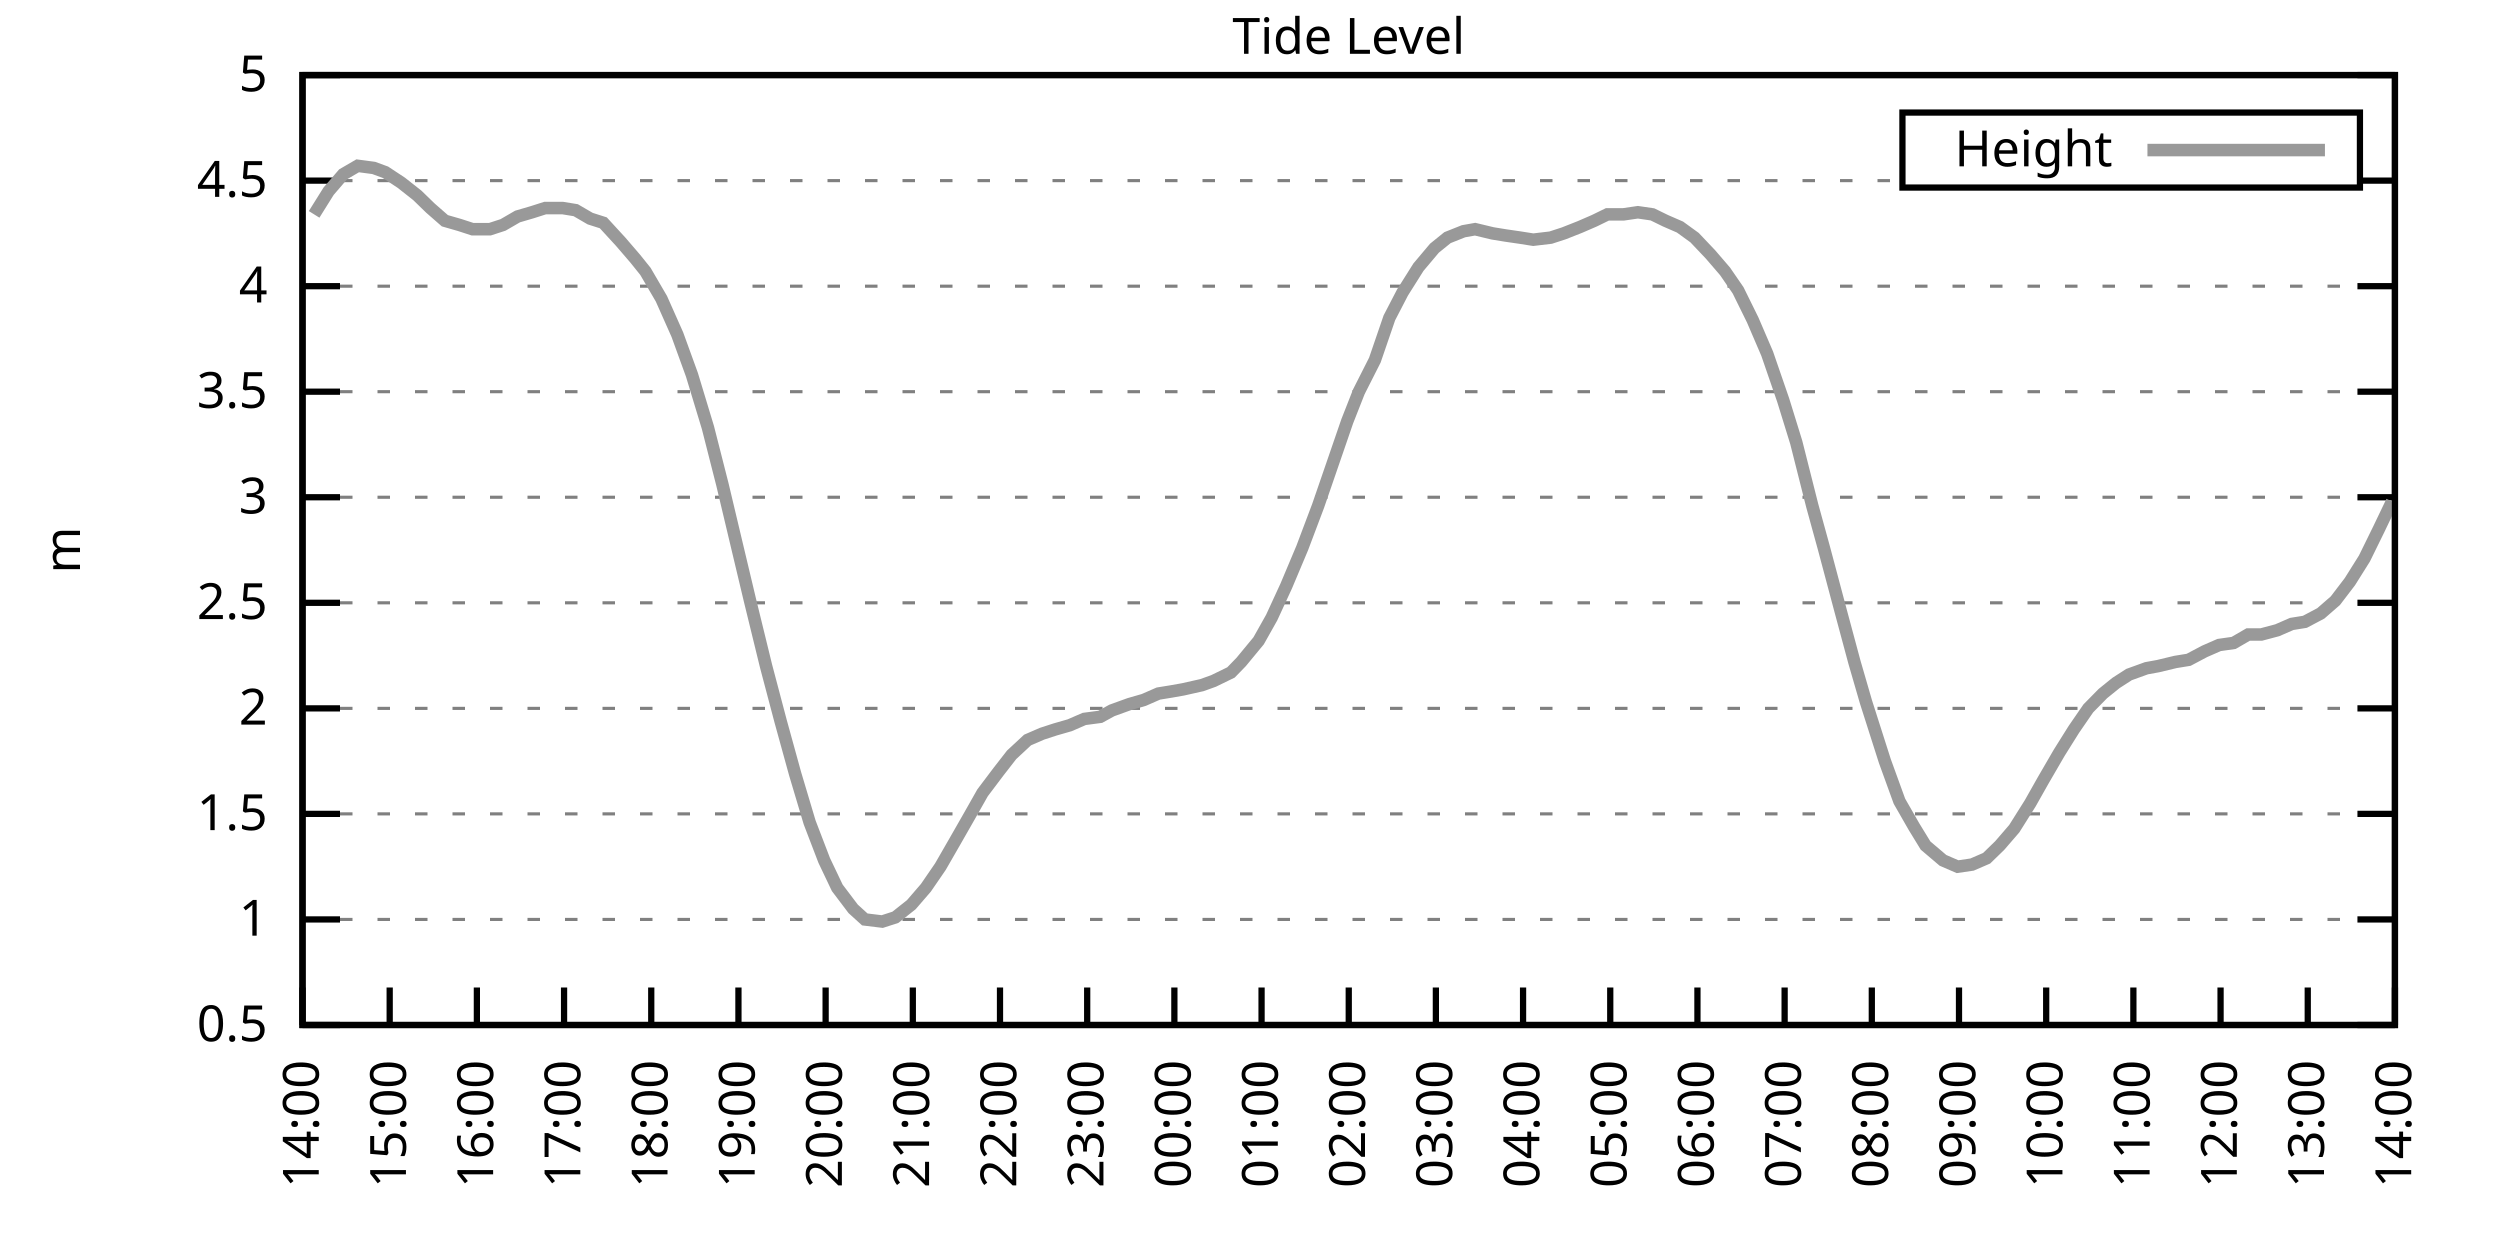
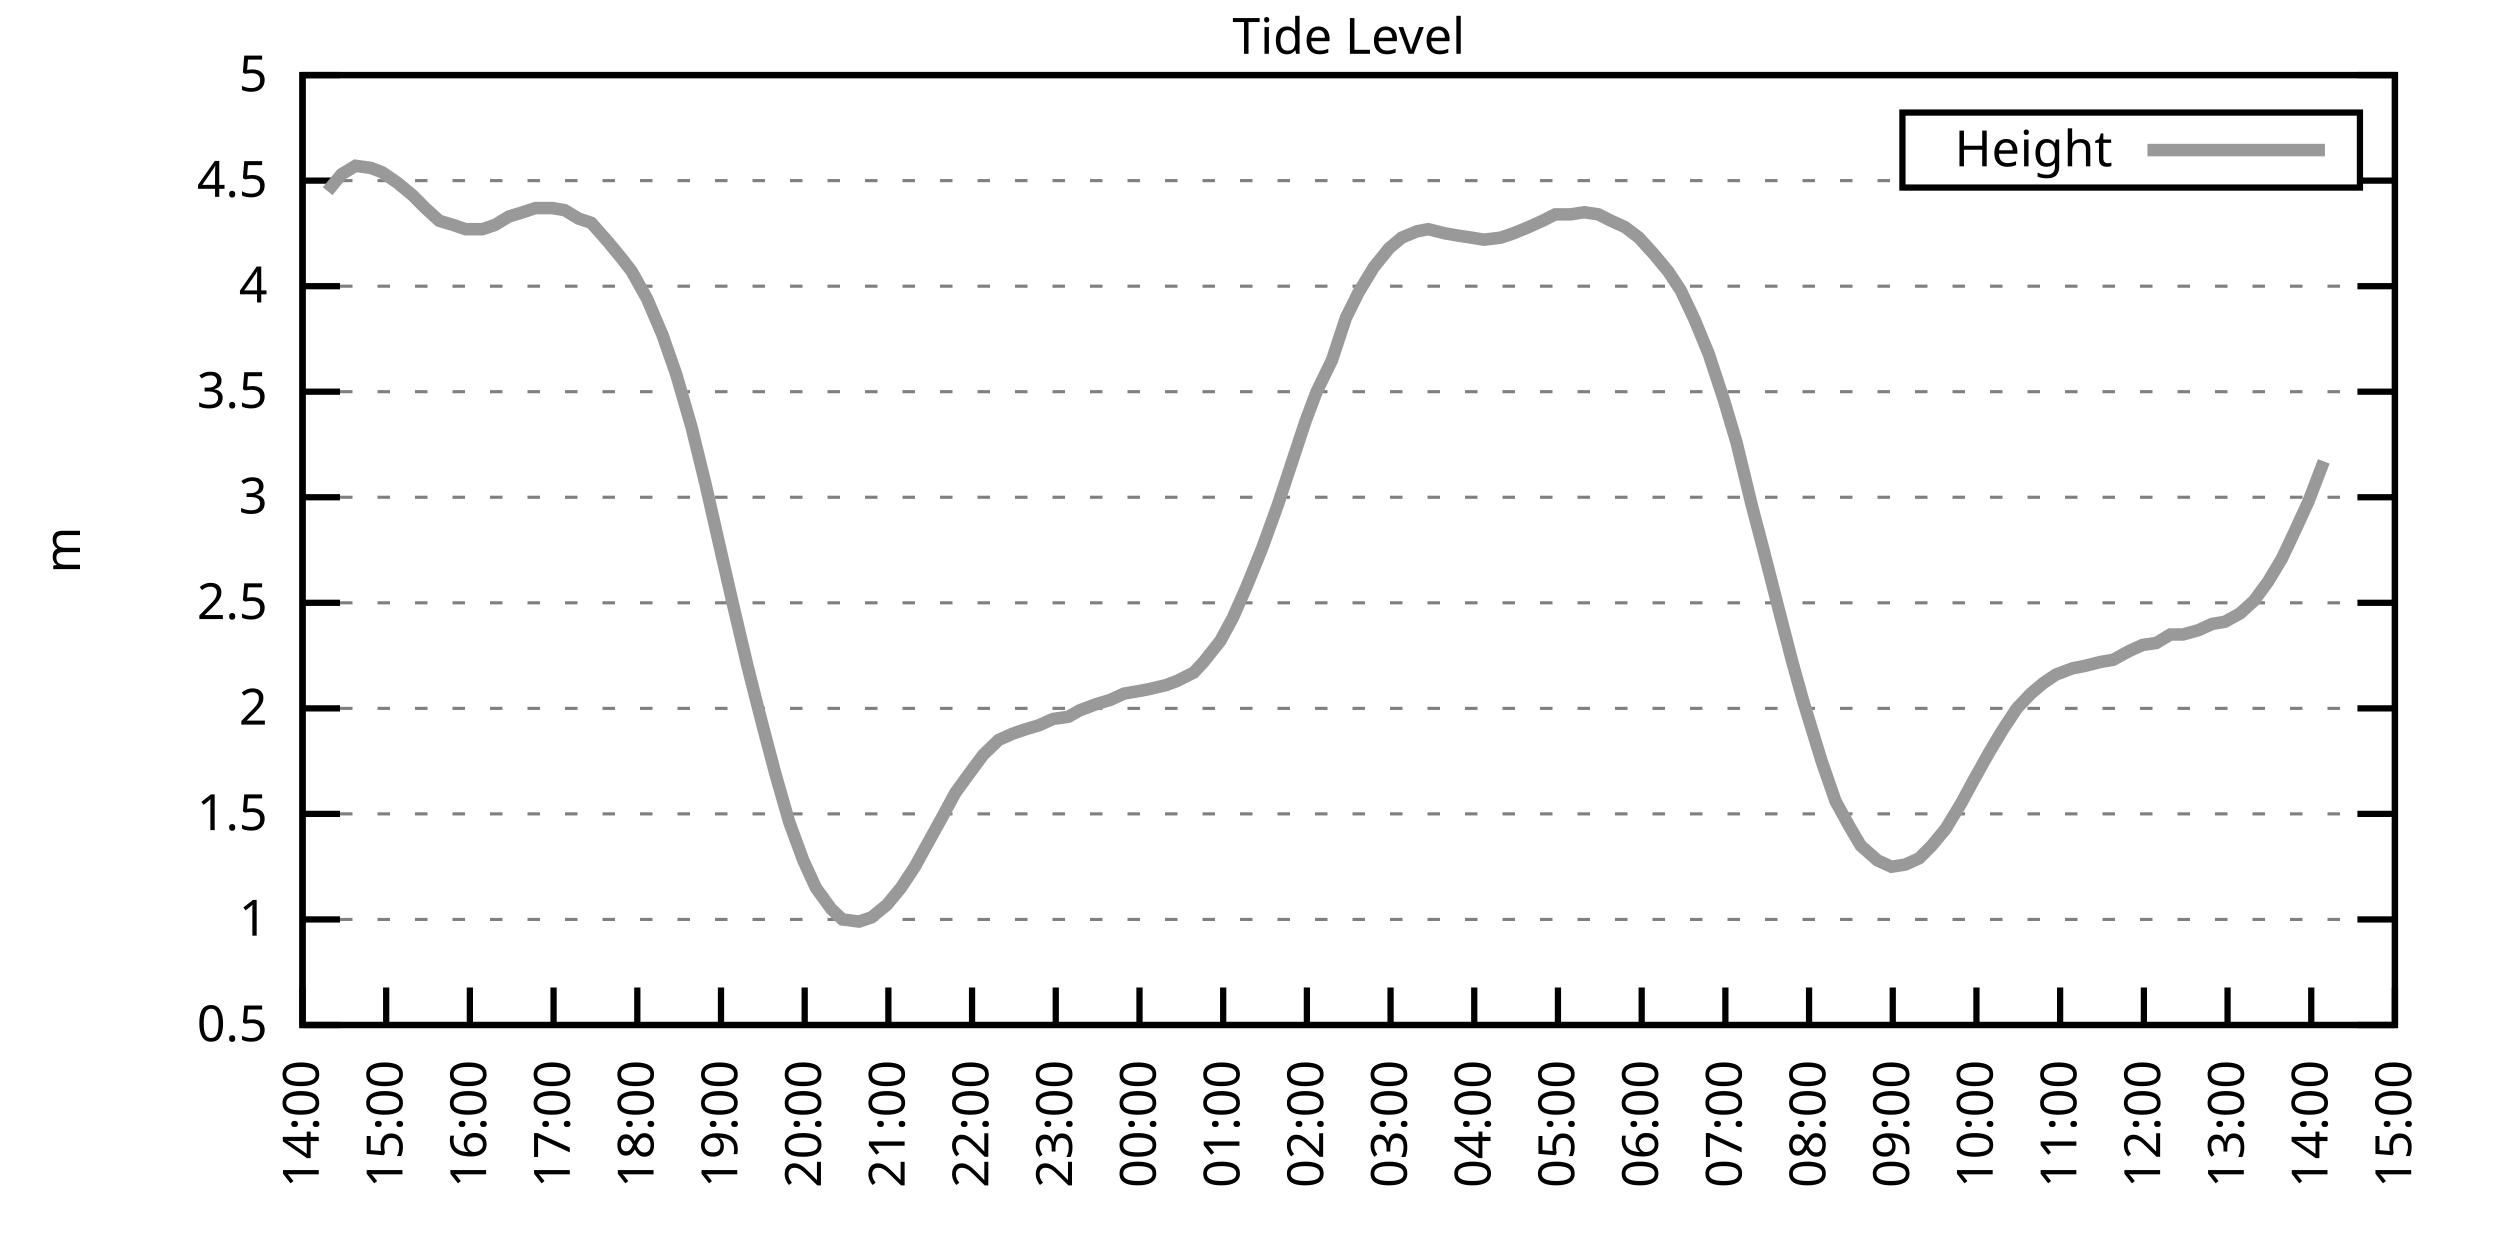
<svg xmlns="http://www.w3.org/2000/svg" xmlns:xlink="http://www.w3.org/1999/xlink" width="400" height="200" viewBox="0 0 400 200">
  <g id="gnuplot_canvas">
    <rect x="0" y="0" width="400" height="200" fill="none" />
    <defs>
      <circle id="gpDot" r="0.5" stroke-width="0.5" stroke="currentColor" />
      <path id="gpPt0" stroke-width="0.333" stroke="currentColor" d="M-1,0 h2 M0,-1 v2" />
      <path id="gpPt1" stroke-width="0.333" stroke="currentColor" d="M-1,-1 L1,1 M1,-1 L-1,1" />
      <path id="gpPt2" stroke-width="0.333" stroke="currentColor" d="M-1,0 L1,0 M0,-1 L0,1 M-1,-1 L1,1 M-1,1 L1,-1" />
      <rect id="gpPt3" stroke-width="0.333" stroke="currentColor" x="-1" y="-1" width="2" height="2" />
      <rect id="gpPt4" stroke-width="0.333" stroke="currentColor" fill="currentColor" x="-1" y="-1" width="2" height="2" />
      <circle id="gpPt5" stroke-width="0.333" stroke="currentColor" cx="0" cy="0" r="1" />
      <use xlink:href="#gpPt5" id="gpPt6" fill="currentColor" stroke="none" />
      <path id="gpPt7" stroke-width="0.333" stroke="currentColor" d="M0,-1.33 L-1.33,0.67 L1.33,0.67 z" />
      <use xlink:href="#gpPt7" id="gpPt8" fill="currentColor" stroke="none" />
      <use xlink:href="#gpPt7" id="gpPt9" stroke="currentColor" transform="rotate(180)" />
      <use xlink:href="#gpPt9" id="gpPt10" fill="currentColor" stroke="none" />
      <use xlink:href="#gpPt3" id="gpPt11" stroke="currentColor" transform="rotate(45)" />
      <use xlink:href="#gpPt11" id="gpPt12" fill="currentColor" stroke="none" />
      <path id="gpPt13" stroke-width="0.333" stroke="currentColor" d="M0,1.330 L1.265,0.411 L0.782,-1.067 L-0.782,-1.076 L-1.265,0.411 z" />
      <use xlink:href="#gpPt13" id="gpPt14" fill="currentColor" stroke="none" />
      <filter id="textbox" filterUnits="objectBoundingBox" x="0" y="0" height="1" width="1">
        <feFlood flood-color="white" flood-opacity="1" result="bgnd" />
        <feComposite in="SourceGraphic" in2="bgnd" operator="atop" />
      </filter>
      <filter id="greybox" filterUnits="objectBoundingBox" x="0" y="0" height="1" width="1">
        <feFlood flood-color="lightgrey" flood-opacity="1" result="grey" />
        <feComposite in="SourceGraphic" in2="grey" operator="atop" />
      </filter>
    </defs>
    <g fill="none" color="white" stroke="currentColor" stroke-width="1.00" stroke-linecap="butt" stroke-linejoin="miter">
</g>
    <g fill="none" color="black" stroke="currentColor" stroke-width="1.00" stroke-linecap="butt" stroke-linejoin="miter">
      <g stroke="none" shape-rendering="crispEdges">
        <polygon fill="rgb(255, 255, 255)" points="48.40,164.00 383.18,164.00 383.18,12.02 48.40,12.02 " />
      </g>
    </g>
    <g fill="none" color="black" stroke="currentColor" stroke-width="1.00" stroke-linecap="butt" stroke-linejoin="miter">
</g>
    <g fill="none" color="black" stroke="black" stroke-width="0.50" stroke-linecap="butt" stroke-linejoin="miter">
</g>
    <g fill="none" color="gray" stroke="currentColor" stroke-width="0.50" stroke-linecap="butt" stroke-linejoin="miter">
      <path stroke="gray" stroke-dasharray="2,4" class="gridline" d="M48.40,164.00 L383.19,164.00  " />
    </g>
    <g fill="none" color="gray" stroke="gray" stroke-width="1.00" stroke-linecap="butt" stroke-linejoin="miter">
</g>
    <g fill="none" color="black" stroke="currentColor" stroke-width="1.00" stroke-linecap="butt" stroke-linejoin="miter">
      <path stroke="black" d="M48.40,164.00 L54.40,164.00 M383.19,164.00 L377.19,164.00  " />
      <g transform="translate(42.80,166.60)" stroke="none" fill="black" font-family="Sans" font-size="8.00" text-anchor="end">
        <text>
          <tspan font-family="Sans"> 0.5</tspan>
        </text>
      </g>
    </g>
    <g fill="none" color="black" stroke="currentColor" stroke-width="1.00" stroke-linecap="butt" stroke-linejoin="miter">
</g>
    <g fill="none" color="black" stroke="black" stroke-width="0.50" stroke-linecap="butt" stroke-linejoin="miter">
</g>
    <g fill="none" color="gray" stroke="currentColor" stroke-width="0.50" stroke-linecap="butt" stroke-linejoin="miter">
      <path stroke="gray" stroke-dasharray="2,4" class="gridline" d="M48.40,147.11 L383.19,147.11  " />
    </g>
    <g fill="none" color="gray" stroke="gray" stroke-width="1.00" stroke-linecap="butt" stroke-linejoin="miter">
</g>
    <g fill="none" color="black" stroke="currentColor" stroke-width="1.00" stroke-linecap="butt" stroke-linejoin="miter">
      <path stroke="black" d="M48.40,147.11 L54.40,147.11 M383.19,147.11 L377.19,147.11  " />
      <g transform="translate(42.80,149.71)" stroke="none" fill="black" font-family="Sans" font-size="8.00" text-anchor="end">
        <text>
          <tspan font-family="Sans"> 1</tspan>
        </text>
      </g>
    </g>
    <g fill="none" color="black" stroke="currentColor" stroke-width="1.00" stroke-linecap="butt" stroke-linejoin="miter">
</g>
    <g fill="none" color="black" stroke="black" stroke-width="0.50" stroke-linecap="butt" stroke-linejoin="miter">
</g>
    <g fill="none" color="gray" stroke="currentColor" stroke-width="0.50" stroke-linecap="butt" stroke-linejoin="miter">
      <path stroke="gray" stroke-dasharray="2,4" class="gridline" d="M48.40,130.22 L383.19,130.22  " />
    </g>
    <g fill="none" color="gray" stroke="gray" stroke-width="1.00" stroke-linecap="butt" stroke-linejoin="miter">
</g>
    <g fill="none" color="black" stroke="currentColor" stroke-width="1.00" stroke-linecap="butt" stroke-linejoin="miter">
      <path stroke="black" d="M48.40,130.22 L54.40,130.22 M383.19,130.22 L377.19,130.22  " />
      <g transform="translate(42.80,132.82)" stroke="none" fill="black" font-family="Sans" font-size="8.00" text-anchor="end">
        <text>
          <tspan font-family="Sans"> 1.5</tspan>
        </text>
      </g>
    </g>
    <g fill="none" color="black" stroke="currentColor" stroke-width="1.00" stroke-linecap="butt" stroke-linejoin="miter">
</g>
    <g fill="none" color="black" stroke="black" stroke-width="0.50" stroke-linecap="butt" stroke-linejoin="miter">
</g>
    <g fill="none" color="gray" stroke="currentColor" stroke-width="0.50" stroke-linecap="butt" stroke-linejoin="miter">
      <path stroke="gray" stroke-dasharray="2,4" class="gridline" d="M48.40,113.34 L383.19,113.34  " />
    </g>
    <g fill="none" color="gray" stroke="gray" stroke-width="1.00" stroke-linecap="butt" stroke-linejoin="miter">
</g>
    <g fill="none" color="black" stroke="currentColor" stroke-width="1.00" stroke-linecap="butt" stroke-linejoin="miter">
      <path stroke="black" d="M48.40,113.34 L54.40,113.34 M383.19,113.34 L377.19,113.34  " />
      <g transform="translate(42.80,115.94)" stroke="none" fill="black" font-family="Sans" font-size="8.00" text-anchor="end">
        <text>
          <tspan font-family="Sans"> 2</tspan>
        </text>
      </g>
    </g>
    <g fill="none" color="black" stroke="currentColor" stroke-width="1.00" stroke-linecap="butt" stroke-linejoin="miter">
</g>
    <g fill="none" color="black" stroke="black" stroke-width="0.50" stroke-linecap="butt" stroke-linejoin="miter">
</g>
    <g fill="none" color="gray" stroke="currentColor" stroke-width="0.50" stroke-linecap="butt" stroke-linejoin="miter">
      <path stroke="gray" stroke-dasharray="2,4" class="gridline" d="M48.40,96.45 L383.19,96.45  " />
    </g>
    <g fill="none" color="gray" stroke="gray" stroke-width="1.00" stroke-linecap="butt" stroke-linejoin="miter">
</g>
    <g fill="none" color="black" stroke="currentColor" stroke-width="1.00" stroke-linecap="butt" stroke-linejoin="miter">
      <path stroke="black" d="M48.40,96.45 L54.40,96.45 M383.19,96.45 L377.19,96.45  " />
      <g transform="translate(42.80,99.05)" stroke="none" fill="black" font-family="Sans" font-size="8.00" text-anchor="end">
        <text>
          <tspan font-family="Sans"> 2.5</tspan>
        </text>
      </g>
    </g>
    <g fill="none" color="black" stroke="currentColor" stroke-width="1.00" stroke-linecap="butt" stroke-linejoin="miter">
</g>
    <g fill="none" color="black" stroke="black" stroke-width="0.50" stroke-linecap="butt" stroke-linejoin="miter">
</g>
    <g fill="none" color="gray" stroke="currentColor" stroke-width="0.50" stroke-linecap="butt" stroke-linejoin="miter">
      <path stroke="gray" stroke-dasharray="2,4" class="gridline" d="M48.40,79.56 L383.19,79.56  " />
    </g>
    <g fill="none" color="gray" stroke="gray" stroke-width="1.00" stroke-linecap="butt" stroke-linejoin="miter">
</g>
    <g fill="none" color="black" stroke="currentColor" stroke-width="1.00" stroke-linecap="butt" stroke-linejoin="miter">
      <path stroke="black" d="M48.40,79.56 L54.40,79.56 M383.19,79.56 L377.19,79.56  " />
      <g transform="translate(42.80,82.16)" stroke="none" fill="black" font-family="Sans" font-size="8.00" text-anchor="end">
        <text>
          <tspan font-family="Sans"> 3</tspan>
        </text>
      </g>
    </g>
    <g fill="none" color="black" stroke="currentColor" stroke-width="1.00" stroke-linecap="butt" stroke-linejoin="miter">
</g>
    <g fill="none" color="black" stroke="black" stroke-width="0.50" stroke-linecap="butt" stroke-linejoin="miter">
</g>
    <g fill="none" color="gray" stroke="currentColor" stroke-width="0.50" stroke-linecap="butt" stroke-linejoin="miter">
      <path stroke="gray" stroke-dasharray="2,4" class="gridline" d="M48.40,62.67 L383.19,62.67  " />
    </g>
    <g fill="none" color="gray" stroke="gray" stroke-width="1.00" stroke-linecap="butt" stroke-linejoin="miter">
</g>
    <g fill="none" color="black" stroke="currentColor" stroke-width="1.00" stroke-linecap="butt" stroke-linejoin="miter">
      <path stroke="black" d="M48.40,62.67 L54.40,62.67 M383.19,62.67 L377.19,62.67  " />
      <g transform="translate(42.80,65.27)" stroke="none" fill="black" font-family="Sans" font-size="8.00" text-anchor="end">
        <text>
          <tspan font-family="Sans"> 3.5</tspan>
        </text>
      </g>
    </g>
    <g fill="none" color="black" stroke="currentColor" stroke-width="1.00" stroke-linecap="butt" stroke-linejoin="miter">
</g>
    <g fill="none" color="black" stroke="black" stroke-width="0.50" stroke-linecap="butt" stroke-linejoin="miter">
</g>
    <g fill="none" color="gray" stroke="currentColor" stroke-width="0.50" stroke-linecap="butt" stroke-linejoin="miter">
      <path stroke="gray" stroke-dasharray="2,4" class="gridline" d="M48.40,45.79 L383.19,45.79  " />
    </g>
    <g fill="none" color="gray" stroke="gray" stroke-width="1.00" stroke-linecap="butt" stroke-linejoin="miter">
</g>
    <g fill="none" color="black" stroke="currentColor" stroke-width="1.00" stroke-linecap="butt" stroke-linejoin="miter">
      <path stroke="black" d="M48.40,45.79 L54.40,45.79 M383.19,45.79 L377.19,45.79  " />
      <g transform="translate(42.80,48.39)" stroke="none" fill="black" font-family="Sans" font-size="8.00" text-anchor="end">
        <text>
          <tspan font-family="Sans"> 4</tspan>
        </text>
      </g>
    </g>
    <g fill="none" color="black" stroke="currentColor" stroke-width="1.00" stroke-linecap="butt" stroke-linejoin="miter">
</g>
    <g fill="none" color="black" stroke="black" stroke-width="0.50" stroke-linecap="butt" stroke-linejoin="miter">
</g>
    <g fill="none" color="gray" stroke="currentColor" stroke-width="0.50" stroke-linecap="butt" stroke-linejoin="miter">
      <path stroke="gray" stroke-dasharray="2,4" class="gridline" d="M48.40,28.90 L304.39,28.90 M377.59,28.90 L383.19,28.90  " />
    </g>
    <g fill="none" color="gray" stroke="gray" stroke-width="1.00" stroke-linecap="butt" stroke-linejoin="miter">
</g>
    <g fill="none" color="black" stroke="currentColor" stroke-width="1.00" stroke-linecap="butt" stroke-linejoin="miter">
      <path stroke="black" d="M48.40,28.90 L54.40,28.90 M383.19,28.90 L377.19,28.90  " />
      <g transform="translate(42.80,31.50)" stroke="none" fill="black" font-family="Sans" font-size="8.00" text-anchor="end">
        <text>
          <tspan font-family="Sans"> 4.5</tspan>
        </text>
      </g>
    </g>
    <g fill="none" color="black" stroke="currentColor" stroke-width="1.00" stroke-linecap="butt" stroke-linejoin="miter">
</g>
    <g fill="none" color="black" stroke="black" stroke-width="0.50" stroke-linecap="butt" stroke-linejoin="miter">
</g>
    <g fill="none" color="gray" stroke="currentColor" stroke-width="0.50" stroke-linecap="butt" stroke-linejoin="miter">
      <path stroke="gray" stroke-dasharray="2,4" class="gridline" d="M48.40,12.01 L383.19,12.01  " />
    </g>
    <g fill="none" color="gray" stroke="gray" stroke-width="1.00" stroke-linecap="butt" stroke-linejoin="miter">
</g>
    <g fill="none" color="black" stroke="currentColor" stroke-width="1.00" stroke-linecap="butt" stroke-linejoin="miter">
      <path stroke="black" d="M48.40,12.01 L54.40,12.01 M383.19,12.01 L377.19,12.01  " />
      <g transform="translate(42.80,14.61)" stroke="none" fill="black" font-family="Sans" font-size="8.00" text-anchor="end">
        <text>
          <tspan font-family="Sans"> 5</tspan>
        </text>
      </g>
    </g>
    <g fill="none" color="black" stroke="currentColor" stroke-width="1.00" stroke-linecap="butt" stroke-linejoin="miter">
      <path stroke="black" d="M48.40,164.00 L48.40,158.00  " />
      <g transform="translate(51.00,169.60) rotate(270.00)" stroke="none" fill="black" font-family="Sans" font-size="8.00" text-anchor="end">
        <text>
          <tspan font-family="Sans">14:00</tspan>
        </text>
      </g>
    </g>
    <g fill="none" color="black" stroke="currentColor" stroke-width="1.00" stroke-linecap="butt" stroke-linejoin="miter">
-       <path stroke="black" d="M62.35,164.00 L62.35,158.00  " />
-       <g transform="translate(64.95,169.60) rotate(270.00)" stroke="none" fill="black" font-family="Sans" font-size="8.00" text-anchor="end">
+       <path stroke="black" d="M61.79,164.00 L61.79,158.00  " />
+       <g transform="translate(64.39,169.60) rotate(270.00)" stroke="none" fill="black" font-family="Sans" font-size="8.00" text-anchor="end">
        <text>
          <tspan font-family="Sans">15:00</tspan>
        </text>
      </g>
    </g>
    <g fill="none" color="black" stroke="currentColor" stroke-width="1.00" stroke-linecap="butt" stroke-linejoin="miter">
-       <path stroke="black" d="M76.30,164.00 L76.30,158.00  " />
-       <g transform="translate(78.90,169.60) rotate(270.00)" stroke="none" fill="black" font-family="Sans" font-size="8.00" text-anchor="end">
+       <path stroke="black" d="M75.18,164.00 L75.18,158.00  " />
+       <g transform="translate(77.78,169.60) rotate(270.00)" stroke="none" fill="black" font-family="Sans" font-size="8.00" text-anchor="end">
        <text>
          <tspan font-family="Sans">16:00</tspan>
        </text>
      </g>
    </g>
    <g fill="none" color="black" stroke="currentColor" stroke-width="1.00" stroke-linecap="butt" stroke-linejoin="miter">
-       <path stroke="black" d="M90.25,164.00 L90.25,158.00  " />
-       <g transform="translate(92.85,169.60) rotate(270.00)" stroke="none" fill="black" font-family="Sans" font-size="8.00" text-anchor="end">
+       <path stroke="black" d="M88.57,164.00 L88.57,158.00  " />
+       <g transform="translate(91.17,169.60) rotate(270.00)" stroke="none" fill="black" font-family="Sans" font-size="8.00" text-anchor="end">
        <text>
          <tspan font-family="Sans">17:00</tspan>
        </text>
      </g>
    </g>
    <g fill="none" color="black" stroke="currentColor" stroke-width="1.00" stroke-linecap="butt" stroke-linejoin="miter">
-       <path stroke="black" d="M104.20,164.00 L104.20,158.00  " />
-       <g transform="translate(106.80,169.60) rotate(270.00)" stroke="none" fill="black" font-family="Sans" font-size="8.00" text-anchor="end">
+       <path stroke="black" d="M101.97,164.00 L101.97,158.00  " />
+       <g transform="translate(104.57,169.60) rotate(270.00)" stroke="none" fill="black" font-family="Sans" font-size="8.00" text-anchor="end">
        <text>
          <tspan font-family="Sans">18:00</tspan>
        </text>
      </g>
    </g>
    <g fill="none" color="black" stroke="currentColor" stroke-width="1.00" stroke-linecap="butt" stroke-linejoin="miter">
-       <path stroke="black" d="M118.15,164.00 L118.15,158.00  " />
-       <g transform="translate(120.75,169.60) rotate(270.00)" stroke="none" fill="black" font-family="Sans" font-size="8.00" text-anchor="end">
+       <path stroke="black" d="M115.36,164.00 L115.36,158.00  " />
+       <g transform="translate(117.96,169.60) rotate(270.00)" stroke="none" fill="black" font-family="Sans" font-size="8.00" text-anchor="end">
        <text>
          <tspan font-family="Sans">19:00</tspan>
        </text>
      </g>
    </g>
    <g fill="none" color="black" stroke="currentColor" stroke-width="1.00" stroke-linecap="butt" stroke-linejoin="miter">
-       <path stroke="black" d="M132.10,164.00 L132.10,158.00  " />
-       <g transform="translate(134.70,169.60) rotate(270.00)" stroke="none" fill="black" font-family="Sans" font-size="8.00" text-anchor="end">
+       <path stroke="black" d="M128.75,164.00 L128.75,158.00  " />
+       <g transform="translate(131.35,169.60) rotate(270.00)" stroke="none" fill="black" font-family="Sans" font-size="8.00" text-anchor="end">
        <text>
          <tspan font-family="Sans">20:00</tspan>
        </text>
      </g>
    </g>
    <g fill="none" color="black" stroke="currentColor" stroke-width="1.00" stroke-linecap="butt" stroke-linejoin="miter">
-       <path stroke="black" d="M146.05,164.00 L146.05,158.00  " />
-       <g transform="translate(148.65,169.60) rotate(270.00)" stroke="none" fill="black" font-family="Sans" font-size="8.00" text-anchor="end">
+       <path stroke="black" d="M142.14,164.00 L142.14,158.00  " />
+       <g transform="translate(144.74,169.60) rotate(270.00)" stroke="none" fill="black" font-family="Sans" font-size="8.00" text-anchor="end">
        <text>
          <tspan font-family="Sans">21:00</tspan>
        </text>
      </g>
    </g>
    <g fill="none" color="black" stroke="currentColor" stroke-width="1.00" stroke-linecap="butt" stroke-linejoin="miter">
-       <path stroke="black" d="M160.00,164.00 L160.00,158.00  " />
-       <g transform="translate(162.60,169.60) rotate(270.00)" stroke="none" fill="black" font-family="Sans" font-size="8.00" text-anchor="end">
+       <path stroke="black" d="M155.53,164.00 L155.53,158.00  " />
+       <g transform="translate(158.13,169.60) rotate(270.00)" stroke="none" fill="black" font-family="Sans" font-size="8.00" text-anchor="end">
        <text>
          <tspan font-family="Sans">22:00</tspan>
        </text>
      </g>
    </g>
    <g fill="none" color="black" stroke="currentColor" stroke-width="1.00" stroke-linecap="butt" stroke-linejoin="miter">
-       <path stroke="black" d="M173.95,164.00 L173.95,158.00  " />
-       <g transform="translate(176.55,169.60) rotate(270.00)" stroke="none" fill="black" font-family="Sans" font-size="8.00" text-anchor="end">
+       <path stroke="black" d="M168.92,164.00 L168.92,158.00  " />
+       <g transform="translate(171.52,169.60) rotate(270.00)" stroke="none" fill="black" font-family="Sans" font-size="8.00" text-anchor="end">
        <text>
          <tspan font-family="Sans">23:00</tspan>
        </text>
      </g>
    </g>
    <g fill="none" color="black" stroke="currentColor" stroke-width="1.00" stroke-linecap="butt" stroke-linejoin="miter">
-       <path stroke="black" d="M187.90,164.00 L187.90,158.00  " />
-       <g transform="translate(190.50,169.60) rotate(270.00)" stroke="none" fill="black" font-family="Sans" font-size="8.00" text-anchor="end">
+       <path stroke="black" d="M182.32,164.00 L182.32,158.00  " />
+       <g transform="translate(184.92,169.60) rotate(270.00)" stroke="none" fill="black" font-family="Sans" font-size="8.00" text-anchor="end">
        <text>
          <tspan font-family="Sans">00:00</tspan>
        </text>
      </g>
    </g>
    <g fill="none" color="black" stroke="currentColor" stroke-width="1.00" stroke-linecap="butt" stroke-linejoin="miter">
-       <path stroke="black" d="M201.85,164.00 L201.85,158.00  " />
-       <g transform="translate(204.45,169.60) rotate(270.00)" stroke="none" fill="black" font-family="Sans" font-size="8.00" text-anchor="end">
+       <path stroke="black" d="M195.71,164.00 L195.71,158.00  " />
+       <g transform="translate(198.31,169.60) rotate(270.00)" stroke="none" fill="black" font-family="Sans" font-size="8.00" text-anchor="end">
        <text>
          <tspan font-family="Sans">01:00</tspan>
        </text>
      </g>
    </g>
    <g fill="none" color="black" stroke="currentColor" stroke-width="1.00" stroke-linecap="butt" stroke-linejoin="miter">
-       <path stroke="black" d="M215.80,164.00 L215.80,158.00  " />
-       <g transform="translate(218.40,169.60) rotate(270.00)" stroke="none" fill="black" font-family="Sans" font-size="8.00" text-anchor="end">
+       <path stroke="black" d="M209.10,164.00 L209.10,158.00  " />
+       <g transform="translate(211.70,169.60) rotate(270.00)" stroke="none" fill="black" font-family="Sans" font-size="8.00" text-anchor="end">
        <text>
          <tspan font-family="Sans">02:00</tspan>
        </text>
      </g>
    </g>
    <g fill="none" color="black" stroke="currentColor" stroke-width="1.00" stroke-linecap="butt" stroke-linejoin="miter">
-       <path stroke="black" d="M229.74,164.00 L229.74,158.00  " />
-       <g transform="translate(232.34,169.60) rotate(270.00)" stroke="none" fill="black" font-family="Sans" font-size="8.00" text-anchor="end">
+       <path stroke="black" d="M222.49,164.00 L222.49,158.00  " />
+       <g transform="translate(225.09,169.60) rotate(270.00)" stroke="none" fill="black" font-family="Sans" font-size="8.00" text-anchor="end">
        <text>
          <tspan font-family="Sans">03:00</tspan>
        </text>
      </g>
    </g>
    <g fill="none" color="black" stroke="currentColor" stroke-width="1.00" stroke-linecap="butt" stroke-linejoin="miter">
-       <path stroke="black" d="M243.69,164.00 L243.69,158.00  " />
-       <g transform="translate(246.29,169.60) rotate(270.00)" stroke="none" fill="black" font-family="Sans" font-size="8.00" text-anchor="end">
+       <path stroke="black" d="M235.88,164.00 L235.88,158.00  " />
+       <g transform="translate(238.48,169.60) rotate(270.00)" stroke="none" fill="black" font-family="Sans" font-size="8.00" text-anchor="end">
        <text>
          <tspan font-family="Sans">04:00</tspan>
        </text>
      </g>
    </g>
    <g fill="none" color="black" stroke="currentColor" stroke-width="1.00" stroke-linecap="butt" stroke-linejoin="miter">
-       <path stroke="black" d="M257.64,164.00 L257.64,158.00  " />
-       <g transform="translate(260.24,169.60) rotate(270.00)" stroke="none" fill="black" font-family="Sans" font-size="8.00" text-anchor="end">
+       <path stroke="black" d="M249.27,164.00 L249.27,158.00  " />
+       <g transform="translate(251.87,169.60) rotate(270.00)" stroke="none" fill="black" font-family="Sans" font-size="8.00" text-anchor="end">
        <text>
          <tspan font-family="Sans">05:00</tspan>
        </text>
      </g>
    </g>
    <g fill="none" color="black" stroke="currentColor" stroke-width="1.00" stroke-linecap="butt" stroke-linejoin="miter">
-       <path stroke="black" d="M271.59,164.00 L271.59,158.00  " />
-       <g transform="translate(274.19,169.60) rotate(270.00)" stroke="none" fill="black" font-family="Sans" font-size="8.00" text-anchor="end">
+       <path stroke="black" d="M262.67,164.00 L262.67,158.00  " />
+       <g transform="translate(265.27,169.60) rotate(270.00)" stroke="none" fill="black" font-family="Sans" font-size="8.00" text-anchor="end">
        <text>
          <tspan font-family="Sans">06:00</tspan>
        </text>
      </g>
    </g>
    <g fill="none" color="black" stroke="currentColor" stroke-width="1.00" stroke-linecap="butt" stroke-linejoin="miter">
-       <path stroke="black" d="M285.54,164.00 L285.54,158.00  " />
-       <g transform="translate(288.14,169.60) rotate(270.00)" stroke="none" fill="black" font-family="Sans" font-size="8.00" text-anchor="end">
+       <path stroke="black" d="M276.06,164.00 L276.06,158.00  " />
+       <g transform="translate(278.66,169.60) rotate(270.00)" stroke="none" fill="black" font-family="Sans" font-size="8.00" text-anchor="end">
        <text>
          <tspan font-family="Sans">07:00</tspan>
        </text>
      </g>
    </g>
    <g fill="none" color="black" stroke="currentColor" stroke-width="1.00" stroke-linecap="butt" stroke-linejoin="miter">
-       <path stroke="black" d="M299.49,164.00 L299.49,158.00  " />
-       <g transform="translate(302.09,169.60) rotate(270.00)" stroke="none" fill="black" font-family="Sans" font-size="8.00" text-anchor="end">
+       <path stroke="black" d="M289.45,164.00 L289.45,158.00  " />
+       <g transform="translate(292.05,169.60) rotate(270.00)" stroke="none" fill="black" font-family="Sans" font-size="8.00" text-anchor="end">
        <text>
          <tspan font-family="Sans">08:00</tspan>
        </text>
      </g>
    </g>
    <g fill="none" color="black" stroke="currentColor" stroke-width="1.00" stroke-linecap="butt" stroke-linejoin="miter">
-       <path stroke="black" d="M313.44,164.00 L313.44,158.00  " />
-       <g transform="translate(316.04,169.60) rotate(270.00)" stroke="none" fill="black" font-family="Sans" font-size="8.00" text-anchor="end">
+       <path stroke="black" d="M302.84,164.00 L302.84,158.00  " />
+       <g transform="translate(305.44,169.60) rotate(270.00)" stroke="none" fill="black" font-family="Sans" font-size="8.00" text-anchor="end">
        <text>
          <tspan font-family="Sans">09:00</tspan>
        </text>
      </g>
    </g>
    <g fill="none" color="black" stroke="currentColor" stroke-width="1.00" stroke-linecap="butt" stroke-linejoin="miter">
-       <path stroke="black" d="M327.39,164.00 L327.39,158.00  " />
-       <g transform="translate(329.99,169.60) rotate(270.00)" stroke="none" fill="black" font-family="Sans" font-size="8.00" text-anchor="end">
+       <path stroke="black" d="M316.23,164.00 L316.23,158.00  " />
+       <g transform="translate(318.83,169.60) rotate(270.00)" stroke="none" fill="black" font-family="Sans" font-size="8.00" text-anchor="end">
        <text>
          <tspan font-family="Sans">10:00</tspan>
        </text>
      </g>
    </g>
    <g fill="none" color="black" stroke="currentColor" stroke-width="1.00" stroke-linecap="butt" stroke-linejoin="miter">
-       <path stroke="black" d="M341.34,164.00 L341.34,158.00  " />
-       <g transform="translate(343.94,169.60) rotate(270.00)" stroke="none" fill="black" font-family="Sans" font-size="8.00" text-anchor="end">
+       <path stroke="black" d="M329.62,164.00 L329.62,158.00  " />
+       <g transform="translate(332.22,169.60) rotate(270.00)" stroke="none" fill="black" font-family="Sans" font-size="8.00" text-anchor="end">
        <text>
          <tspan font-family="Sans">11:00</tspan>
        </text>
      </g>
    </g>
    <g fill="none" color="black" stroke="currentColor" stroke-width="1.00" stroke-linecap="butt" stroke-linejoin="miter">
-       <path stroke="black" d="M355.29,164.00 L355.29,158.00  " />
-       <g transform="translate(357.89,169.60) rotate(270.00)" stroke="none" fill="black" font-family="Sans" font-size="8.00" text-anchor="end">
+       <path stroke="black" d="M343.02,164.00 L343.02,158.00  " />
+       <g transform="translate(345.62,169.60) rotate(270.00)" stroke="none" fill="black" font-family="Sans" font-size="8.00" text-anchor="end">
        <text>
          <tspan font-family="Sans">12:00</tspan>
        </text>
      </g>
    </g>
    <g fill="none" color="black" stroke="currentColor" stroke-width="1.00" stroke-linecap="butt" stroke-linejoin="miter">
-       <path stroke="black" d="M369.24,164.00 L369.24,158.00  " />
-       <g transform="translate(371.84,169.60) rotate(270.00)" stroke="none" fill="black" font-family="Sans" font-size="8.00" text-anchor="end">
+       <path stroke="black" d="M356.41,164.00 L356.41,158.00  " />
+       <g transform="translate(359.01,169.60) rotate(270.00)" stroke="none" fill="black" font-family="Sans" font-size="8.00" text-anchor="end">
        <text>
          <tspan font-family="Sans">13:00</tspan>
+         </text>
+       </g>
+     </g>
+     <g fill="none" color="black" stroke="currentColor" stroke-width="1.00" stroke-linecap="butt" stroke-linejoin="miter">
+       <path stroke="black" d="M369.80,164.00 L369.80,158.00  " />
+       <g transform="translate(372.40,169.60) rotate(270.00)" stroke="none" fill="black" font-family="Sans" font-size="8.00" text-anchor="end">
+         <text>
+           <tspan font-family="Sans">14:00</tspan>
        </text>
      </g>
    </g>
    <g fill="none" color="black" stroke="currentColor" stroke-width="1.00" stroke-linecap="butt" stroke-linejoin="miter">
      <path stroke="black" d="M383.19,164.00 L383.19,158.00  " />
      <g transform="translate(385.79,169.60) rotate(270.00)" stroke="none" fill="black" font-family="Sans" font-size="8.00" text-anchor="end">
        <text>
-           <tspan font-family="Sans">14:00</tspan>
+           <tspan font-family="Sans">15:00</tspan>
        </text>
      </g>
    </g>
    <g fill="none" color="black" stroke="currentColor" stroke-width="1.00" stroke-linecap="butt" stroke-linejoin="miter">
</g>
    <g fill="none" color="black" stroke="currentColor" stroke-width="1.00" stroke-linecap="butt" stroke-linejoin="miter">
      <path stroke="black" d="M48.40,12.01 L48.40,164.00 L383.19,164.00 L383.19,12.01 L48.40,12.01 Z  " />
    </g>
    <g fill="none" color="black" stroke="currentColor" stroke-width="1.00" stroke-linecap="butt" stroke-linejoin="miter">
</g>
    <g fill="none" color="black" stroke="currentColor" stroke-width="1.00" stroke-linecap="butt" stroke-linejoin="miter">
      <path stroke="black" d="M304.39,30.01 L304.39,18.01 L377.59,18.01 L377.59,30.01 L304.39,30.01 Z  " />
    </g>
    <g id="Tide_level_plot_1">
      <g fill="none" color="white" stroke="black" stroke-width="2.00" stroke-linecap="butt" stroke-linejoin="miter">
</g>
      <g fill="none" color="black" stroke="currentColor" stroke-width="2.00" stroke-linecap="butt" stroke-linejoin="miter">
        <g transform="translate(337.99,26.61)" stroke="none" fill="black" font-family="Sans" font-size="8.00" text-anchor="end">
          <text>
            <tspan font-family="Sans">Height</tspan>
          </text>
        </g>
      </g>
      <g fill="none" color="black" stroke="currentColor" stroke-width="2.00" stroke-linecap="butt" stroke-linejoin="miter">
-         <path stroke="rgb(153, 153, 153)" d="M343.59,24.01 L371.99,24.01 M50.26,34.30 L52.58,30.59 L54.91,27.88 L57.23,26.53 L59.79,26.87 L61.65,27.55   L64.21,29.24 L66.77,31.26 L68.86,33.29 L71.18,35.32 L73.51,35.99 L75.60,36.67 L78.39,36.67 L80.48,35.99   L82.81,34.64 L85.13,33.96 L87.23,33.29 L90.02,33.29 L92.11,33.63 L94.43,34.98 L96.53,35.65 L99.32,38.69   L101.64,41.39 L103.27,43.42 L105.83,47.81 L108.38,53.55 L110.71,59.97 L113.27,68.42 L115.59,77.53 L117.92,87.33   L120.01,96.11 L122.57,106.58 L124.89,115.36 L127.22,123.81 L129.54,131.58 L131.87,137.66 L133.96,142.05 L136.51,145.42   L138.37,147.11 L141.16,147.45 L143.26,146.77 L145.81,144.75 L148.14,142.05 L150.46,138.67 L152.79,134.62 L155.11,130.56   L157.21,126.85 L159.76,123.47 L161.86,120.77 L164.41,118.40 L166.74,117.39 L168.83,116.71 L171.16,116.04 L173.48,115.03   L176.04,114.69 L177.90,113.67 L180.69,112.66 L183.01,111.99 L185.34,110.97 L187.43,110.63 L189.29,110.30 L192.31,109.62   L194.17,108.95 L196.96,107.59 L198.59,105.91 L201.38,102.53 L203.47,98.81 L205.80,93.75 L208.36,87.67 L210.91,80.91   L212.77,75.51 L215.56,67.40 L217.42,62.67 L219.98,57.61 L222.30,50.85 L224.40,46.80 L226.95,42.75 L229.51,39.71   L231.60,38.02 L234.16,37.00 L236.02,36.67 L238.81,37.34 L240.90,37.68 L243.23,38.02 L245.32,38.35 L248.11,38.02   L250.20,37.34 L252.76,36.33 L255.09,35.32 L257.18,34.30 L259.74,34.30 L262.06,33.96 L264.39,34.30 L266.48,35.32   L268.80,36.33 L271.13,38.02 L273.69,40.72 L276.01,43.42 L278.10,46.46 L280.43,51.19 L282.75,56.59 L285.31,64.02   L287.40,70.78 L289.96,80.91 L291.82,87.67 L294.61,98.14 L296.70,105.91 L298.56,112.32 L301.58,121.78 L303.91,128.20   L306.23,132.25 L308.09,135.29 L310.88,137.66 L313.21,138.67 L315.53,138.33 L317.86,137.32 L319.95,135.29 L322.28,132.59   L324.83,128.54 L326.93,124.82 L329.48,120.43 L331.81,116.71 L334.13,113.34 L336.46,110.97 L338.55,109.28 L340.64,107.93   L343.43,106.92 L345.29,106.58 L348.08,105.91 L350.18,105.57 L352.73,104.22 L355.06,103.20 L357.38,102.87 L359.71,101.52   L361.80,101.52 L364.36,100.84 L366.68,99.83 L368.78,99.49 L371.33,98.14 L373.66,96.11 L375.98,93.07 L378.31,89.36   L380.63,84.63 L382.73,80.24  " />
+         <path stroke="rgb(153, 153, 153)" d="M343.59,24.01 L371.99,24.01 M52.42,30.59 L54.65,27.88 L56.88,26.53 L59.34,26.87 L61.12,27.55 L63.58,29.24   L66.03,31.26 L68.04,33.29 L70.27,35.32 L72.50,35.99 L74.51,36.67 L77.19,36.67 L79.20,35.99 L81.43,34.64   L83.66,33.96 L85.67,33.29 L88.35,33.29 L90.36,33.63 L92.59,34.98 L94.60,35.65 L97.28,38.69 L99.51,41.39   L101.07,43.42 L103.53,47.81 L105.98,53.55 L108.22,59.97 L110.67,68.42 L112.90,77.53 L115.13,87.33 L117.14,96.11   L119.60,106.58 L121.83,115.36 L124.06,123.81 L126.29,131.58 L128.53,137.66 L130.54,142.05 L132.99,145.42 L134.78,147.11   L137.45,147.45 L139.46,146.77 L141.92,144.75 L144.15,142.05 L146.38,138.67 L148.61,134.62 L150.85,130.56 L152.85,126.85   L155.31,123.47 L157.32,120.77 L159.77,118.40 L162.01,117.39 L164.01,116.71 L166.25,116.04 L168.48,115.03 L170.93,114.69   L172.72,113.67 L175.40,112.66 L177.63,111.99 L179.86,110.97 L181.87,110.63 L183.66,110.30 L186.56,109.62 L188.34,108.95   L191.02,107.59 L192.58,105.91 L195.26,102.53 L197.27,98.81 L199.50,93.75 L201.96,87.67 L204.41,80.91 L206.20,75.51   L208.88,67.40 L210.66,62.67 L213.12,57.61 L215.35,50.85 L217.36,46.80 L219.81,42.75 L222.27,39.71 L224.28,38.02   L226.73,37.00 L228.52,36.67 L231.20,37.34 L233.20,37.68 L235.44,38.02 L237.44,38.35 L240.12,38.02 L242.13,37.34   L244.59,36.33 L246.82,35.32 L248.83,34.30 L251.28,34.30 L253.51,33.96 L255.75,34.30 L257.76,35.32 L259.99,36.33   L262.22,38.02 L264.67,40.72 L266.91,43.42 L268.92,46.46 L271.15,51.19 L273.38,56.59 L275.83,64.02 L277.84,70.78   L280.30,80.91 L282.08,87.67 L284.76,98.14 L286.77,105.91 L288.56,112.32 L291.46,121.78 L293.69,128.20 L295.92,132.25   L297.71,135.29 L300.39,137.66 L302.62,138.67 L304.85,138.33 L307.08,137.32 L309.09,135.29 L311.32,132.59 L313.78,128.54   L315.79,124.82 L318.24,120.43 L320.47,116.71 L322.70,113.34 L324.94,110.97 L326.95,109.28 L328.95,107.93 L331.63,106.92   L333.42,106.58 L336.10,105.91 L338.10,105.57 L340.56,104.22 L342.79,103.20 L345.02,102.87 L347.26,101.52 L349.26,101.52   L351.72,100.84 L353.95,99.83 L355.96,99.49 L358.42,98.14 L360.65,96.11 L362.88,93.07 L365.11,89.36 L367.34,84.63   L369.35,80.24 L371.81,73.82  " />
      </g>
    </g>
    <g fill="none" color="black" stroke="currentColor" stroke-width="2.00" stroke-linecap="butt" stroke-linejoin="miter">
</g>
    <g fill="none" color="black" stroke="black" stroke-width="1.00" stroke-linecap="butt" stroke-linejoin="miter">
</g>
    <g fill="none" color="black" stroke="currentColor" stroke-width="1.00" stroke-linecap="butt" stroke-linejoin="miter">
      <path stroke="black" d="M48.40,12.01 L48.40,164.00 L383.19,164.00 L383.19,12.01 L48.40,12.01 Z  " />
      <g transform="translate(12.80,88.01) rotate(270.00)" stroke="none" fill="black" font-family="Sans" font-size="8.00" text-anchor="middle">
        <text>
          <tspan font-family="Sans">m</tspan>
        </text>
      </g>
    </g>
    <g fill="none" color="black" stroke="currentColor" stroke-width="1.00" stroke-linecap="butt" stroke-linejoin="miter">
</g>
    <g fill="none" color="black" stroke="currentColor" stroke-width="1.00" stroke-linecap="butt" stroke-linejoin="miter">
      <g transform="translate(215.79,8.61)" stroke="none" fill="black" font-family="Sans" font-size="8.00" text-anchor="middle">
        <text>
          <tspan font-family="Sans">Tide Level</tspan>
        </text>
      </g>
    </g>
    <g fill="none" color="black" stroke="currentColor" stroke-width="1.00" stroke-linecap="butt" stroke-linejoin="miter">
</g>
  </g>
</svg>
